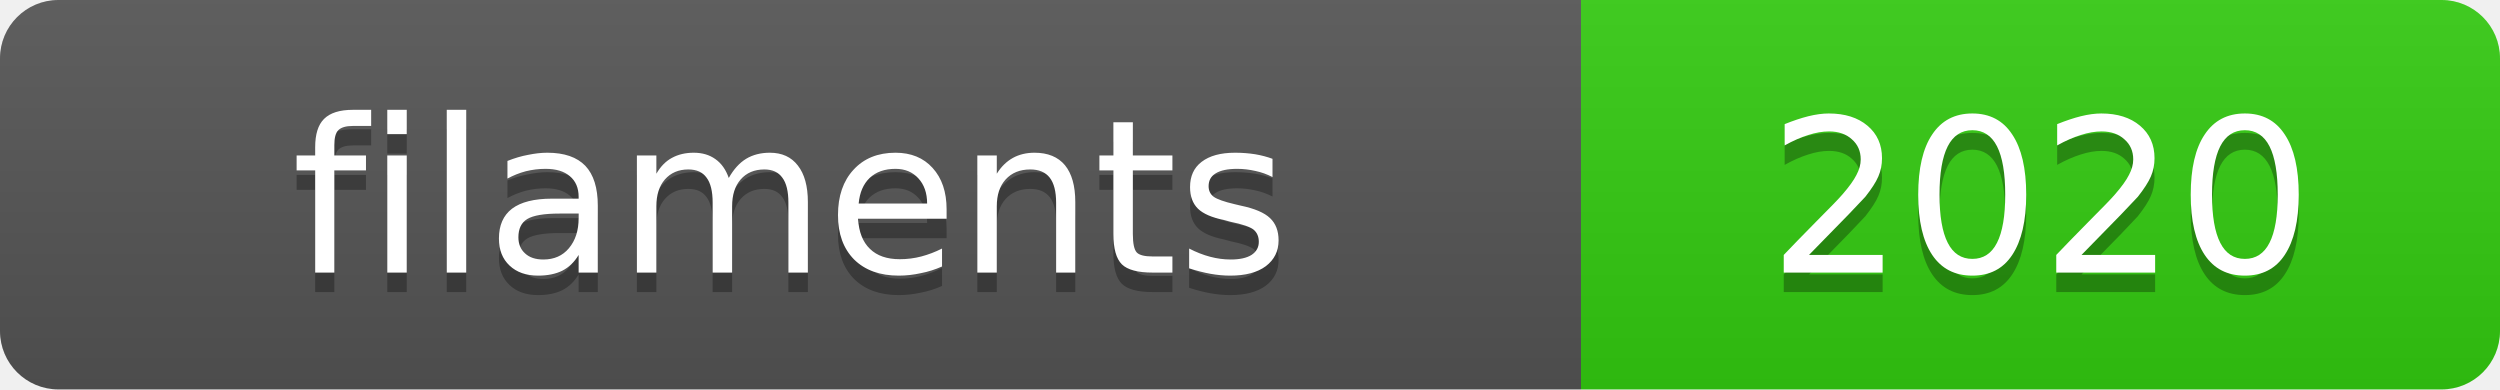
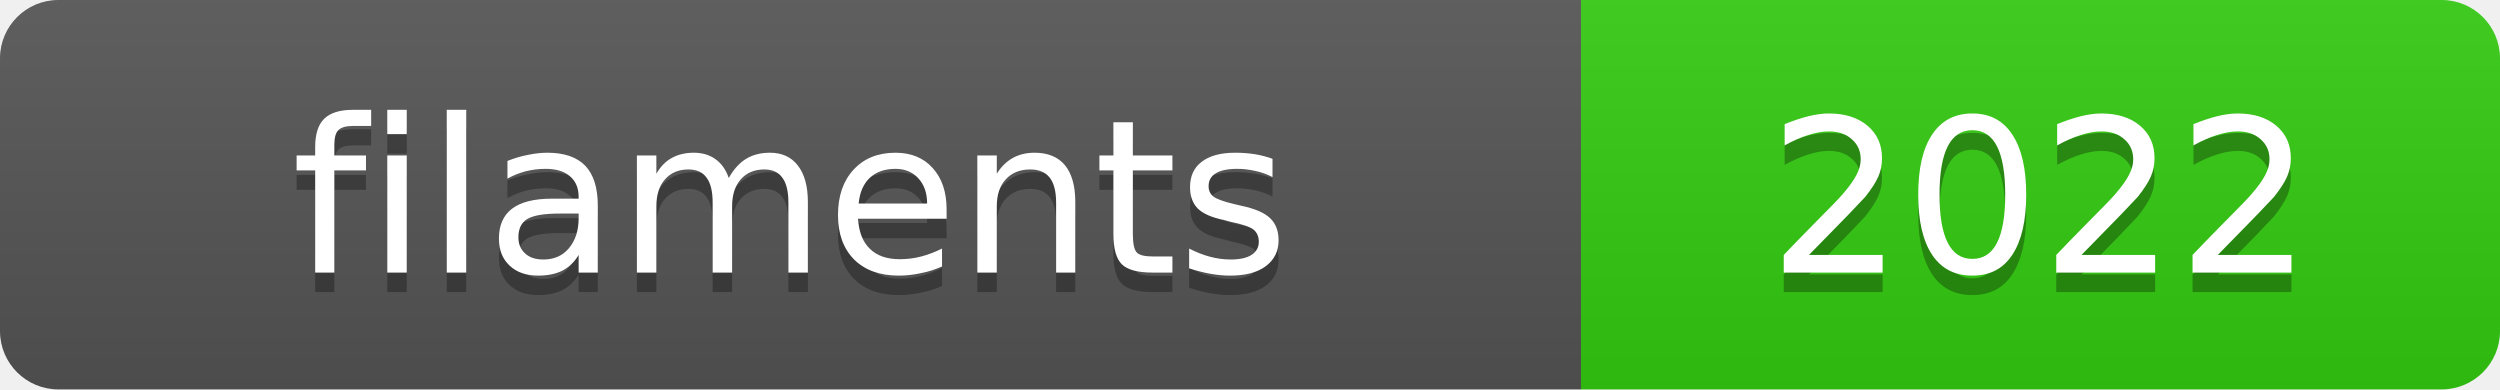
<svg xmlns="http://www.w3.org/2000/svg" width="128.4" height="20">
  <linearGradient id="s" x2="0" y2="100%">
    <stop offset="0" stop-color="#bbb" stop-opacity=".1" />
    <stop offset="1" stop-opacity=".1" />
  </linearGradient>
  <clipPath id="r">
    <rect width="128.4" height="20" rx="3" fill="#fff" />
  </clipPath>
  <g clip-path="url(#r)">
    <rect width="81.2" height="20" fill="#555" />
    <rect x="81.2" width="47.2" height="20" fill="#3c1" />
    <rect width="128.4" height="20" fill="url(#s)" />
  </g>
  <g fill="#fff" text-anchor="middle" font-family="Verdana,Geneva,DejaVu Sans,sans-serif" text-rendering="geometricPrecision" font-size="11">
    <text x="40.6" y="15" fill="#010101" fill-opacity=".3">filaments</text>
    <text x="40.6" y="14">filaments</text>
-     <text x="104.8" y="15" fill="#010101" fill-opacity=".3">2020</text>
-     <text x="104.8" y="14">2020</text>
+     <text x="104.8" y="15" fill="#010101" fill-opacity=".3">2022</text>
+     <text x="104.8" y="14">2022</text>
  </g>
</svg>
